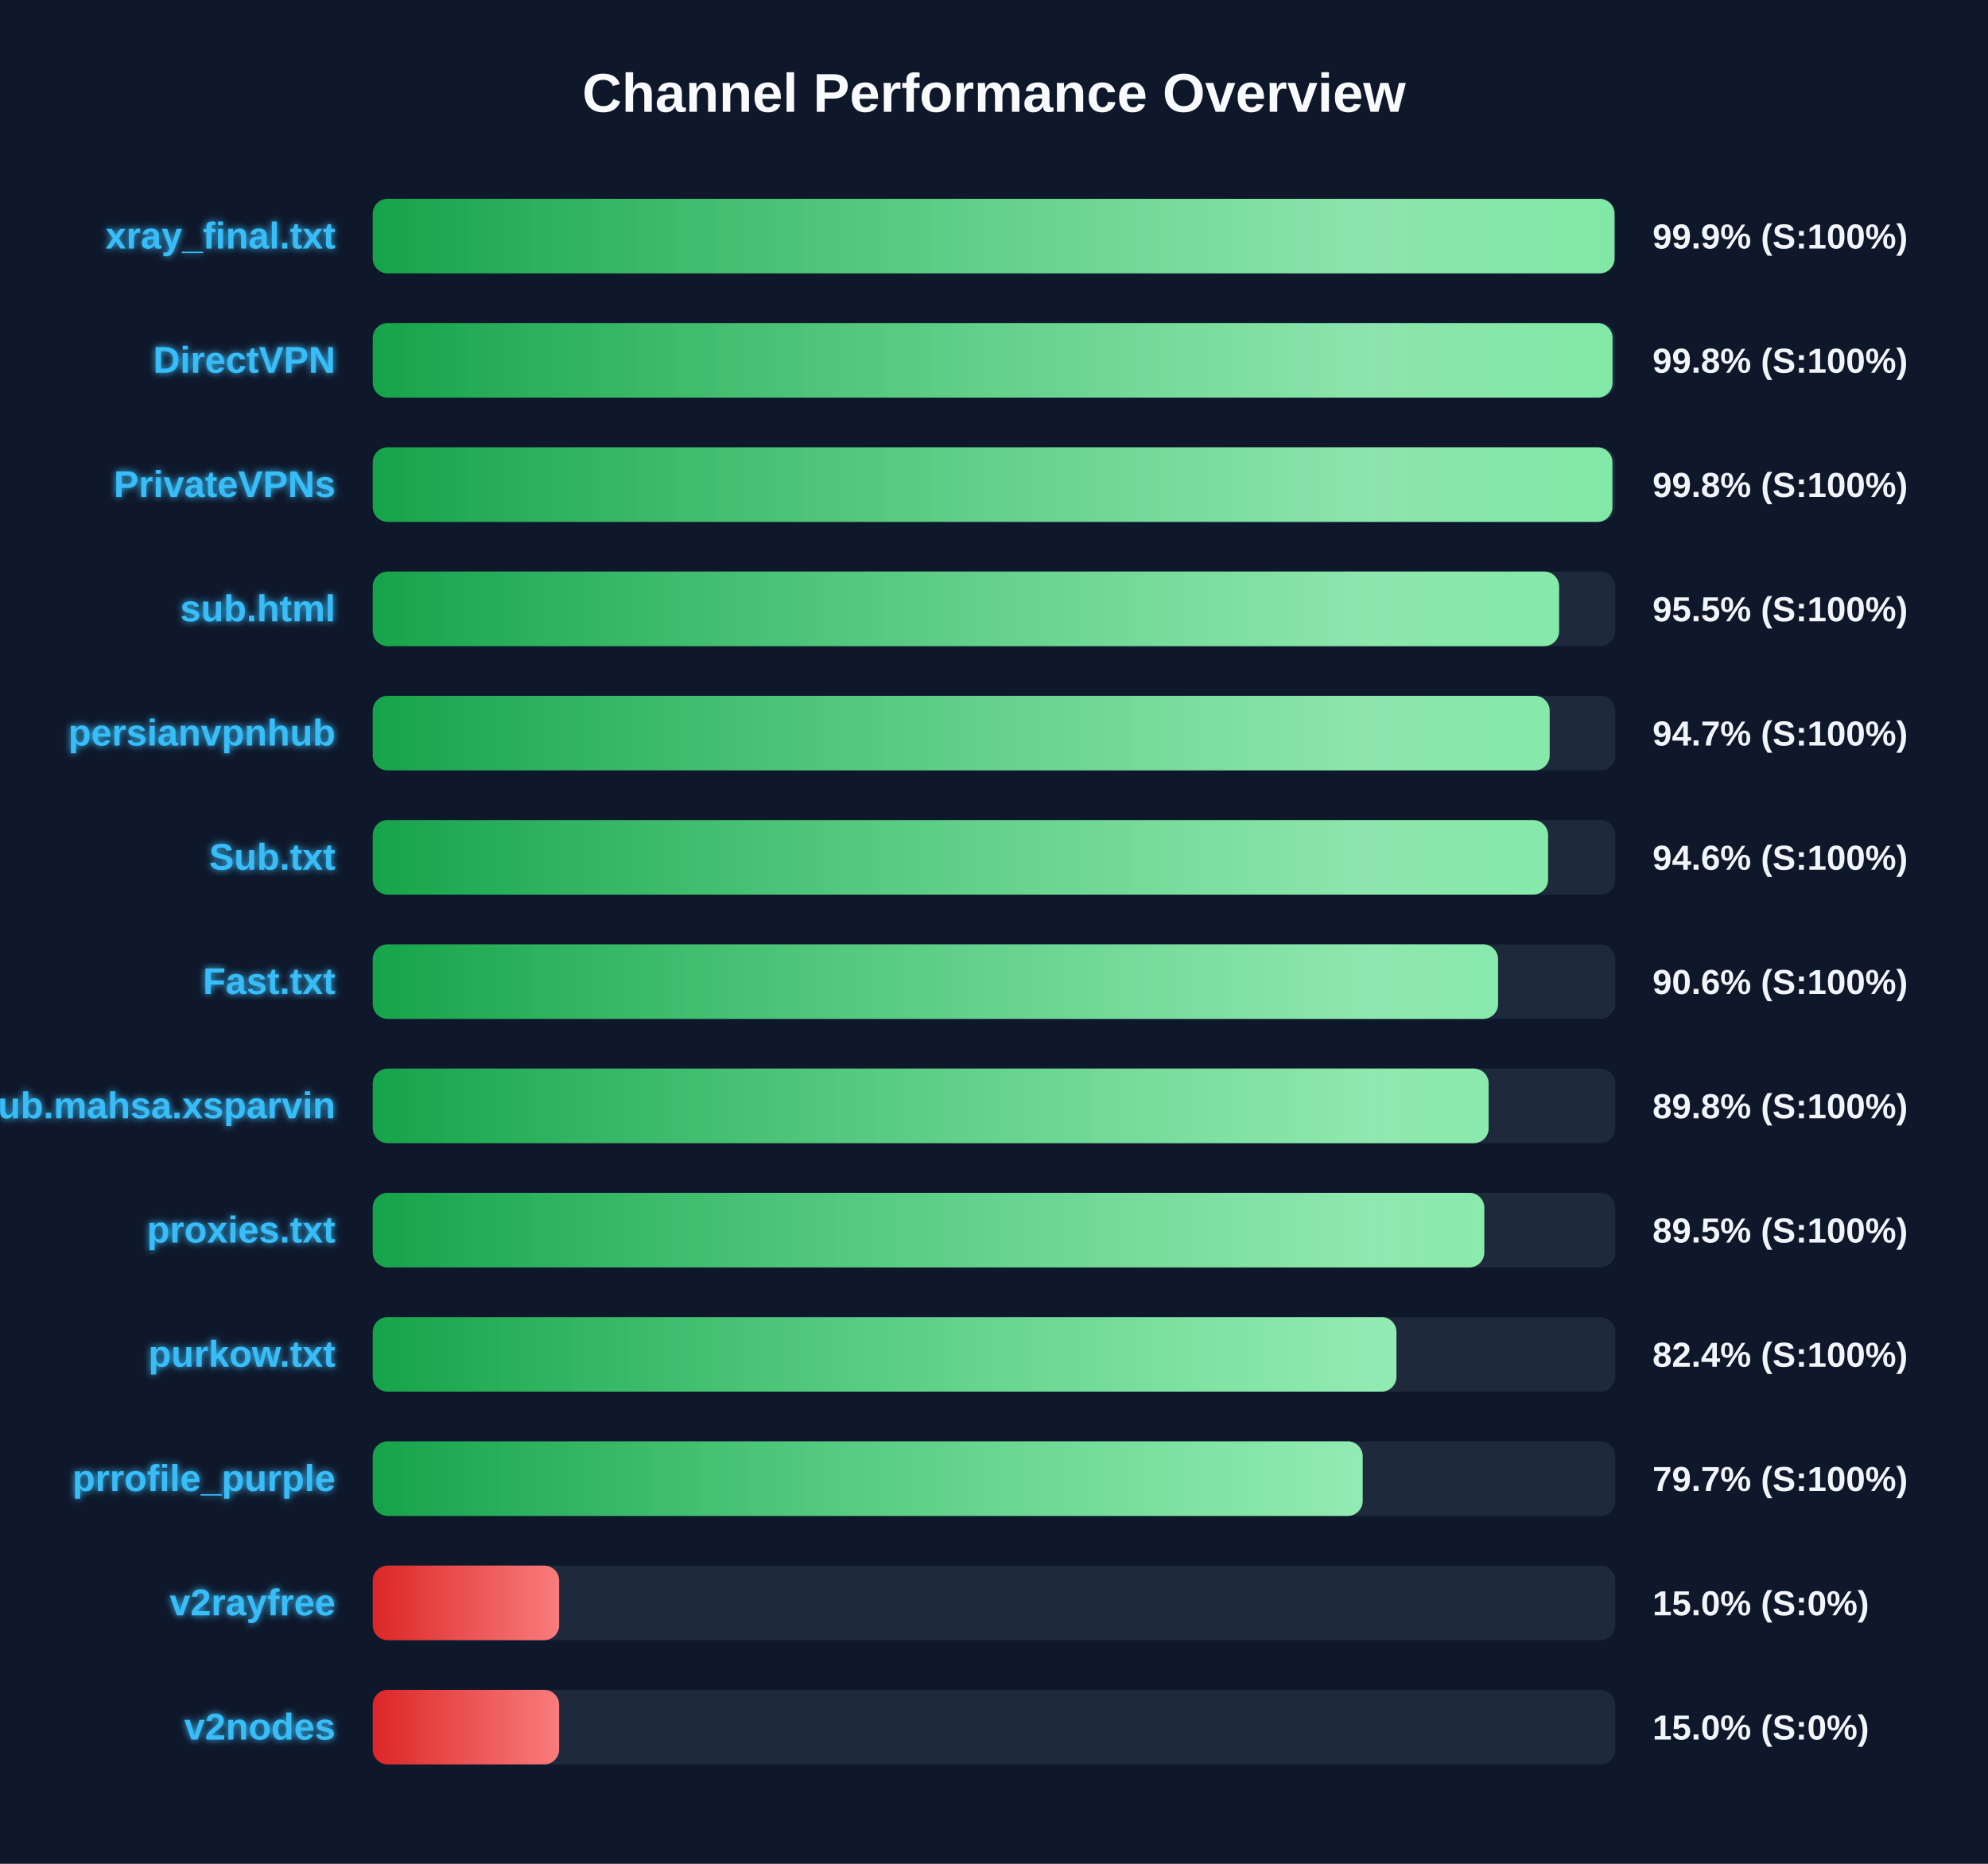
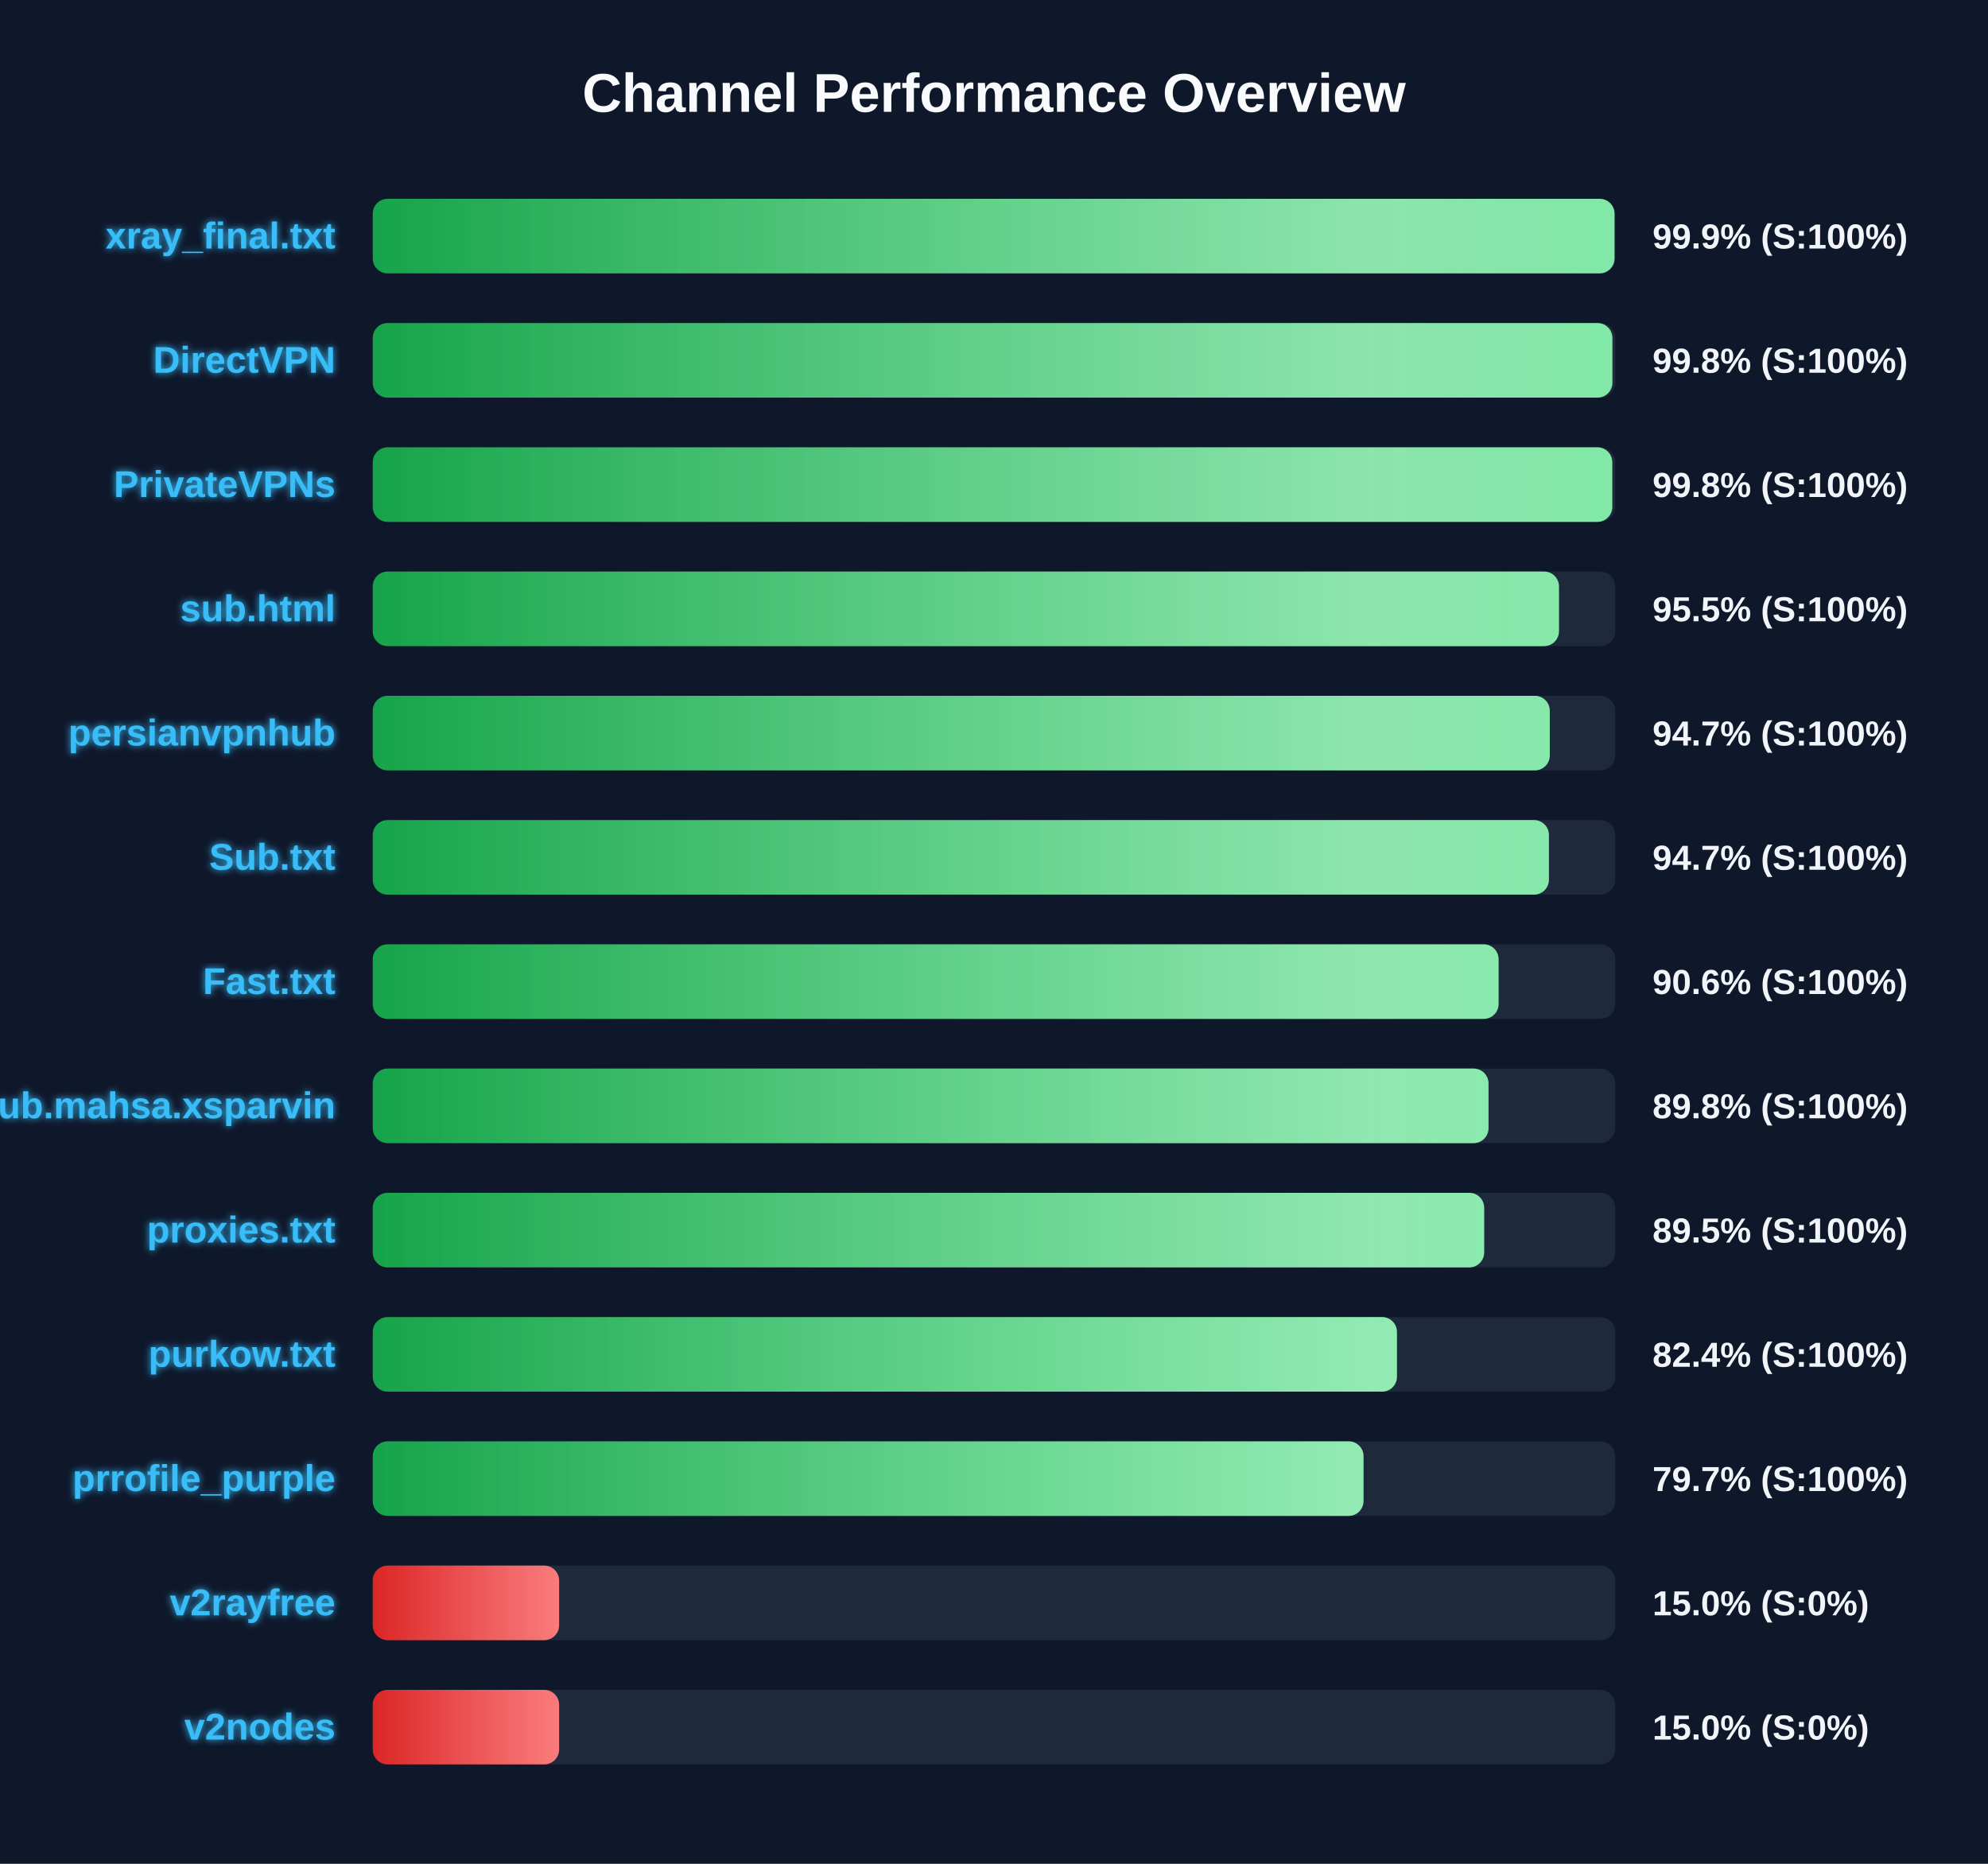
<svg xmlns="http://www.w3.org/2000/svg" width="800" height="750" version="1.1">
  <defs>
    <linearGradient id="grad-green" x1="0%" y1="0%" x2="100%" y2="0%">
      <stop offset="0%" stop-color="#16a34a" />
      <stop offset="100%" stop-color="#4ade80" />
    </linearGradient>
    <linearGradient id="grad-yellow" x1="0%" y1="0%" x2="100%" y2="0%">
      <stop offset="0%" stop-color="#ca8a04" />
      <stop offset="100%" stop-color="#fde047" />
    </linearGradient>
    <linearGradient id="grad-red" x1="0%" y1="0%" x2="100%" y2="0%">
      <stop offset="0%" stop-color="#dc2626" />
      <stop offset="100%" stop-color="#f87171" />
    </linearGradient>
    <linearGradient id="shimmer" x1="0%" y1="0%" x2="100%" y2="0%">
      <stop offset="0%" stop-color="rgba(255,255,255,0)" />
      <stop offset="50%" stop-color="rgba(255,255,255,0.4)" />
      <stop offset="100%" stop-color="rgba(255,255,255,0)" />
    </linearGradient>
    <filter id="glow" x="-20%" y="-20%" width="140%" height="140%">
      <feGaussianBlur stdDeviation="1.5" result="blur" />
      <feComposite in="SourceGraphic" in2="blur" operator="over" />
    </filter>
  </defs>
  <style>
        .bg-rect { fill: #0f172a; }
        .title { font: bold 22px 'Segoe UI', Arial, sans-serif; fill: #f8fafc; }
        .row { font: bold 15px 'Segoe UI', Arial, sans-serif; fill: #38bdf8; filter: url(#glow); }
        .score { font: bold 14px 'Segoe UI', Arial, sans-serif; fill: #f1f5f9; }
        @keyframes shimmer-anim {
            0% { transform: translateX(-100%); }
            100% { transform: translateX(200%); }
        }
        .shimmer-rect {
            animation: shimmer-anim 2.5s infinite linear;
        }
    </style>
  <rect width="100%" height="100%" class="bg-rect" />
  <text x="400" y="45" text-anchor="middle" class="title">Channel Performance Overview</text>
  <rect x="150" y="80" width="500" height="30" fill="#1e293b" rx="6" />
  <clipPath id="clip-0">
    <rect x="150" y="80" width="499.7" height="30" rx="6" />
  </clipPath>
  <rect x="150" y="80" width="499.7" height="30" fill="url(#grad-green)" rx="6" />
  <g clip-path="url(#clip-0)">
    <rect x="150" y="80" width="100%" height="30" fill="url(#shimmer)" class="shimmer-rect" />
  </g>
  <text x="135" y="100" text-anchor="end" class="row">xray_final.txt</text>
  <text x="665" y="100" text-anchor="start" class="score">99.9% (S:100%)</text>
  <rect x="150" y="130" width="500" height="30" fill="#1e293b" rx="6" />
  <clipPath id="clip-1">
-     <rect x="150" y="130" width="498.9" height="30" rx="6" />
+     <rect x="150" y="130" width="498.85" height="30" rx="6" />
  </clipPath>
-   <rect x="150" y="130" width="498.9" height="30" fill="url(#grad-green)" rx="6" />
+   <rect x="150" y="130" width="498.85" height="30" fill="url(#grad-green)" rx="6" />
  <g clip-path="url(#clip-1)">
    <rect x="150" y="130" width="100%" height="30" fill="url(#shimmer)" class="shimmer-rect" />
  </g>
  <text x="135" y="150" text-anchor="end" class="row">DirectVPN</text>
  <text x="665" y="150" text-anchor="start" class="score">99.8% (S:100%)</text>
  <rect x="150" y="180" width="500" height="30" fill="#1e293b" rx="6" />
  <clipPath id="clip-2">
-     <rect x="150" y="180" width="498.85" height="30" rx="6" />
+     <rect x="150" y="180" width="498.8" height="30" rx="6" />
  </clipPath>
-   <rect x="150" y="180" width="498.85" height="30" fill="url(#grad-green)" rx="6" />
+   <rect x="150" y="180" width="498.8" height="30" fill="url(#grad-green)" rx="6" />
  <g clip-path="url(#clip-2)">
    <rect x="150" y="180" width="100%" height="30" fill="url(#shimmer)" class="shimmer-rect" />
  </g>
  <text x="135" y="200" text-anchor="end" class="row">PrivateVPNs</text>
  <text x="665" y="200" text-anchor="start" class="score">99.8% (S:100%)</text>
  <rect x="150" y="230" width="500" height="30" fill="#1e293b" rx="6" />
  <clipPath id="clip-3">
-     <rect x="150" y="230" width="477.4" height="30" rx="6" />
+     <rect x="150" y="230" width="477.35" height="30" rx="6" />
  </clipPath>
-   <rect x="150" y="230" width="477.4" height="30" fill="url(#grad-green)" rx="6" />
+   <rect x="150" y="230" width="477.35" height="30" fill="url(#grad-green)" rx="6" />
  <g clip-path="url(#clip-3)">
    <rect x="150" y="230" width="100%" height="30" fill="url(#shimmer)" class="shimmer-rect" />
  </g>
  <text x="135" y="250" text-anchor="end" class="row">sub.html</text>
  <text x="665" y="250" text-anchor="start" class="score">95.5% (S:100%)</text>
  <rect x="150" y="280" width="500" height="30" fill="#1e293b" rx="6" />
  <clipPath id="clip-4">
-     <rect x="150" y="280" width="473.6" height="30" rx="6" />
+     <rect x="150" y="280" width="473.65" height="30" rx="6" />
  </clipPath>
-   <rect x="150" y="280" width="473.6" height="30" fill="url(#grad-green)" rx="6" />
+   <rect x="150" y="280" width="473.65" height="30" fill="url(#grad-green)" rx="6" />
  <g clip-path="url(#clip-4)">
    <rect x="150" y="280" width="100%" height="30" fill="url(#shimmer)" class="shimmer-rect" />
  </g>
  <text x="135" y="300" text-anchor="end" class="row">persianvpnhub</text>
  <text x="665" y="300" text-anchor="start" class="score">94.7% (S:100%)</text>
  <rect x="150" y="330" width="500" height="30" fill="#1e293b" rx="6" />
  <clipPath id="clip-5">
-     <rect x="150" y="330" width="472.95" height="30" rx="6" />
+     <rect x="150" y="330" width="473.3" height="30" rx="6" />
  </clipPath>
-   <rect x="150" y="330" width="472.95" height="30" fill="url(#grad-green)" rx="6" />
+   <rect x="150" y="330" width="473.3" height="30" fill="url(#grad-green)" rx="6" />
  <g clip-path="url(#clip-5)">
    <rect x="150" y="330" width="100%" height="30" fill="url(#shimmer)" class="shimmer-rect" />
  </g>
  <text x="135" y="350" text-anchor="end" class="row">Sub.txt</text>
-   <text x="665" y="350" text-anchor="start" class="score">94.6% (S:100%)</text>
+   <text x="665" y="350" text-anchor="start" class="score">94.7% (S:100%)</text>
  <rect x="150" y="380" width="500" height="30" fill="#1e293b" rx="6" />
  <clipPath id="clip-6">
-     <rect x="150" y="380" width="452.85" height="30" rx="6" />
+     <rect x="150" y="380" width="453.05" height="30" rx="6" />
  </clipPath>
-   <rect x="150" y="380" width="452.85" height="30" fill="url(#grad-green)" rx="6" />
+   <rect x="150" y="380" width="453.05" height="30" fill="url(#grad-green)" rx="6" />
  <g clip-path="url(#clip-6)">
    <rect x="150" y="380" width="100%" height="30" fill="url(#shimmer)" class="shimmer-rect" />
  </g>
  <text x="135" y="400" text-anchor="end" class="row">Fast.txt</text>
  <text x="665" y="400" text-anchor="start" class="score">90.6% (S:100%)</text>
  <rect x="150" y="430" width="500" height="30" fill="#1e293b" rx="6" />
  <clipPath id="clip-7">
-     <rect x="150" y="430" width="449.05" height="30" rx="6" />
+     <rect x="150" y="430" width="449.0" height="30" rx="6" />
  </clipPath>
-   <rect x="150" y="430" width="449.05" height="30" fill="url(#grad-green)" rx="6" />
+   <rect x="150" y="430" width="449.0" height="30" fill="url(#grad-green)" rx="6" />
  <g clip-path="url(#clip-7)">
    <rect x="150" y="430" width="100%" height="30" fill="url(#shimmer)" class="shimmer-rect" />
  </g>
  <text x="135" y="450" text-anchor="end" class="row">Sub.mahsa.xsparvin</text>
  <text x="665" y="450" text-anchor="start" class="score">89.8% (S:100%)</text>
  <rect x="150" y="480" width="500" height="30" fill="#1e293b" rx="6" />
  <clipPath id="clip-8">
-     <rect x="150" y="480" width="447.3" height="30" rx="6" />
+     <rect x="150" y="480" width="447.25" height="30" rx="6" />
  </clipPath>
-   <rect x="150" y="480" width="447.3" height="30" fill="url(#grad-green)" rx="6" />
+   <rect x="150" y="480" width="447.25" height="30" fill="url(#grad-green)" rx="6" />
  <g clip-path="url(#clip-8)">
    <rect x="150" y="480" width="100%" height="30" fill="url(#shimmer)" class="shimmer-rect" />
  </g>
  <text x="135" y="500" text-anchor="end" class="row">proxies.txt</text>
  <text x="665" y="500" text-anchor="start" class="score">89.5% (S:100%)</text>
  <rect x="150" y="530" width="500" height="30" fill="#1e293b" rx="6" />
  <clipPath id="clip-9">
-     <rect x="150" y="530" width="411.95" height="30" rx="6" />
+     <rect x="150" y="530" width="412.15" height="30" rx="6" />
  </clipPath>
-   <rect x="150" y="530" width="411.95" height="30" fill="url(#grad-green)" rx="6" />
+   <rect x="150" y="530" width="412.15" height="30" fill="url(#grad-green)" rx="6" />
  <g clip-path="url(#clip-9)">
    <rect x="150" y="530" width="100%" height="30" fill="url(#shimmer)" class="shimmer-rect" />
  </g>
  <text x="135" y="550" text-anchor="end" class="row">purkow.txt</text>
  <text x="665" y="550" text-anchor="start" class="score">82.4% (S:100%)</text>
  <rect x="150" y="580" width="500" height="30" fill="#1e293b" rx="6" />
  <clipPath id="clip-10">
-     <rect x="150" y="580" width="398.35" height="30" rx="6" />
+     <rect x="150" y="580" width="398.7" height="30" rx="6" />
  </clipPath>
-   <rect x="150" y="580" width="398.35" height="30" fill="url(#grad-green)" rx="6" />
+   <rect x="150" y="580" width="398.7" height="30" fill="url(#grad-green)" rx="6" />
  <g clip-path="url(#clip-10)">
    <rect x="150" y="580" width="100%" height="30" fill="url(#shimmer)" class="shimmer-rect" />
  </g>
  <text x="135" y="600" text-anchor="end" class="row">prrofile_purple</text>
  <text x="665" y="600" text-anchor="start" class="score">79.7% (S:100%)</text>
  <rect x="150" y="630" width="500" height="30" fill="#1e293b" rx="6" />
  <clipPath id="clip-11">
    <rect x="150" y="630" width="75.0" height="30" rx="6" />
  </clipPath>
  <rect x="150" y="630" width="75.0" height="30" fill="url(#grad-red)" rx="6" />
  <g clip-path="url(#clip-11)">
    <rect x="150" y="630" width="100%" height="30" fill="url(#shimmer)" class="shimmer-rect" />
  </g>
  <text x="135" y="650" text-anchor="end" class="row">v2rayfree</text>
  <text x="665" y="650" text-anchor="start" class="score">15.0% (S:0%)</text>
  <rect x="150" y="680" width="500" height="30" fill="#1e293b" rx="6" />
  <clipPath id="clip-12">
    <rect x="150" y="680" width="75.0" height="30" rx="6" />
  </clipPath>
  <rect x="150" y="680" width="75.0" height="30" fill="url(#grad-red)" rx="6" />
  <g clip-path="url(#clip-12)">
    <rect x="150" y="680" width="100%" height="30" fill="url(#shimmer)" class="shimmer-rect" />
  </g>
  <text x="135" y="700" text-anchor="end" class="row">v2nodes</text>
  <text x="665" y="700" text-anchor="start" class="score">15.0% (S:0%)</text>
</svg>
